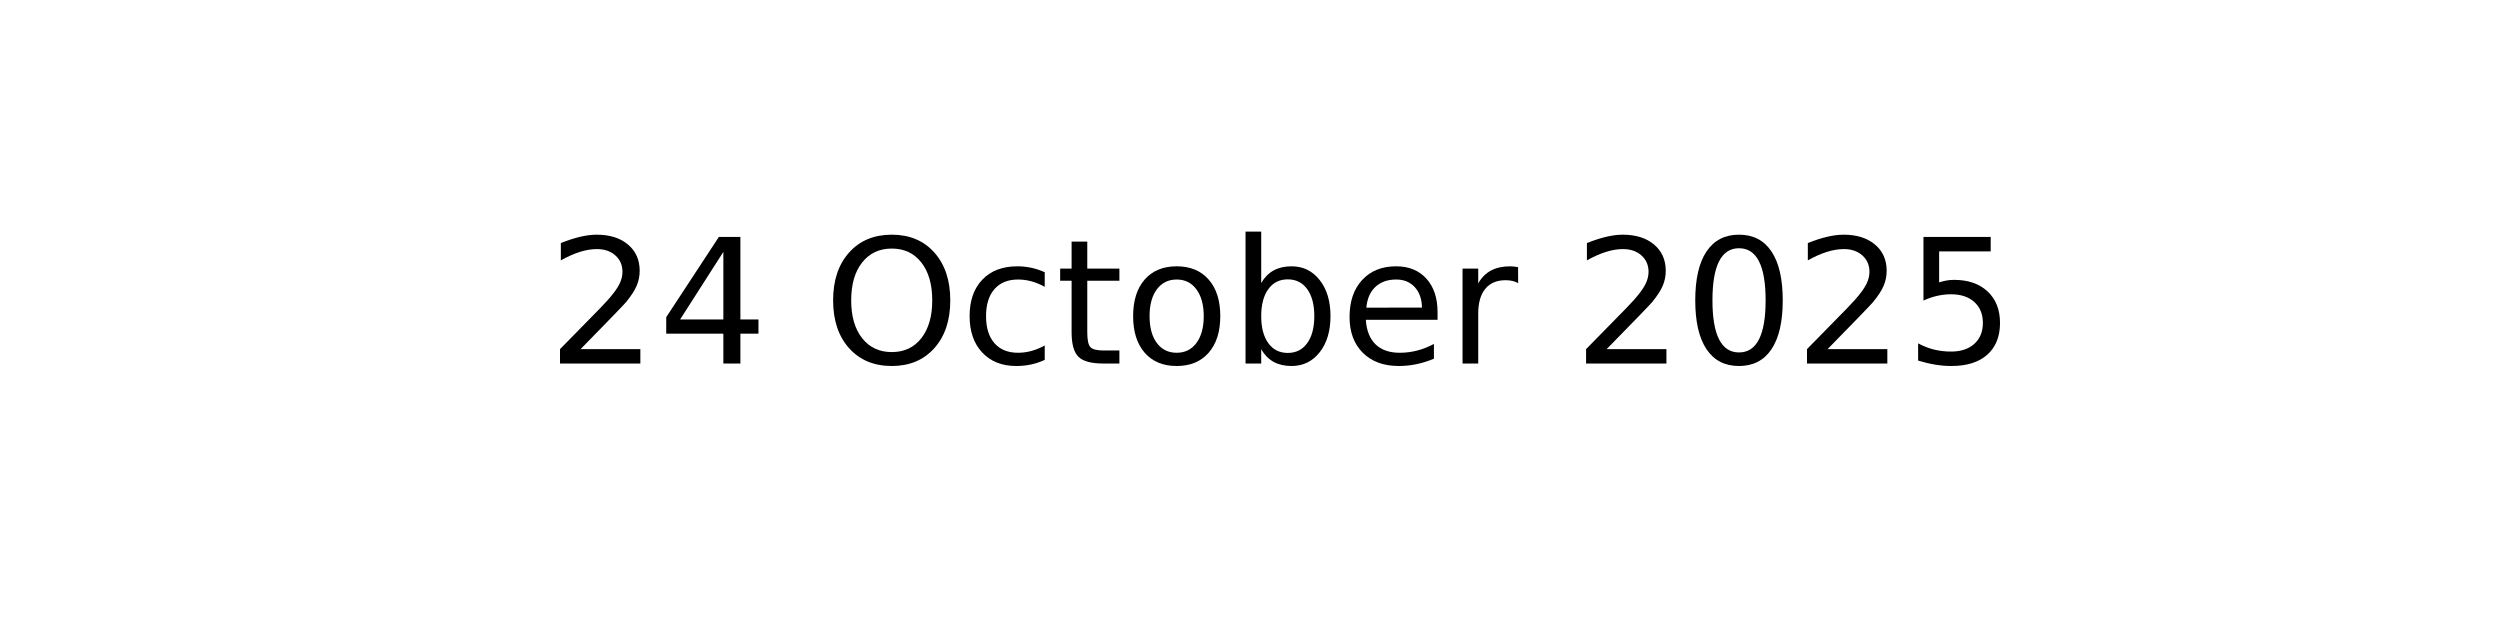
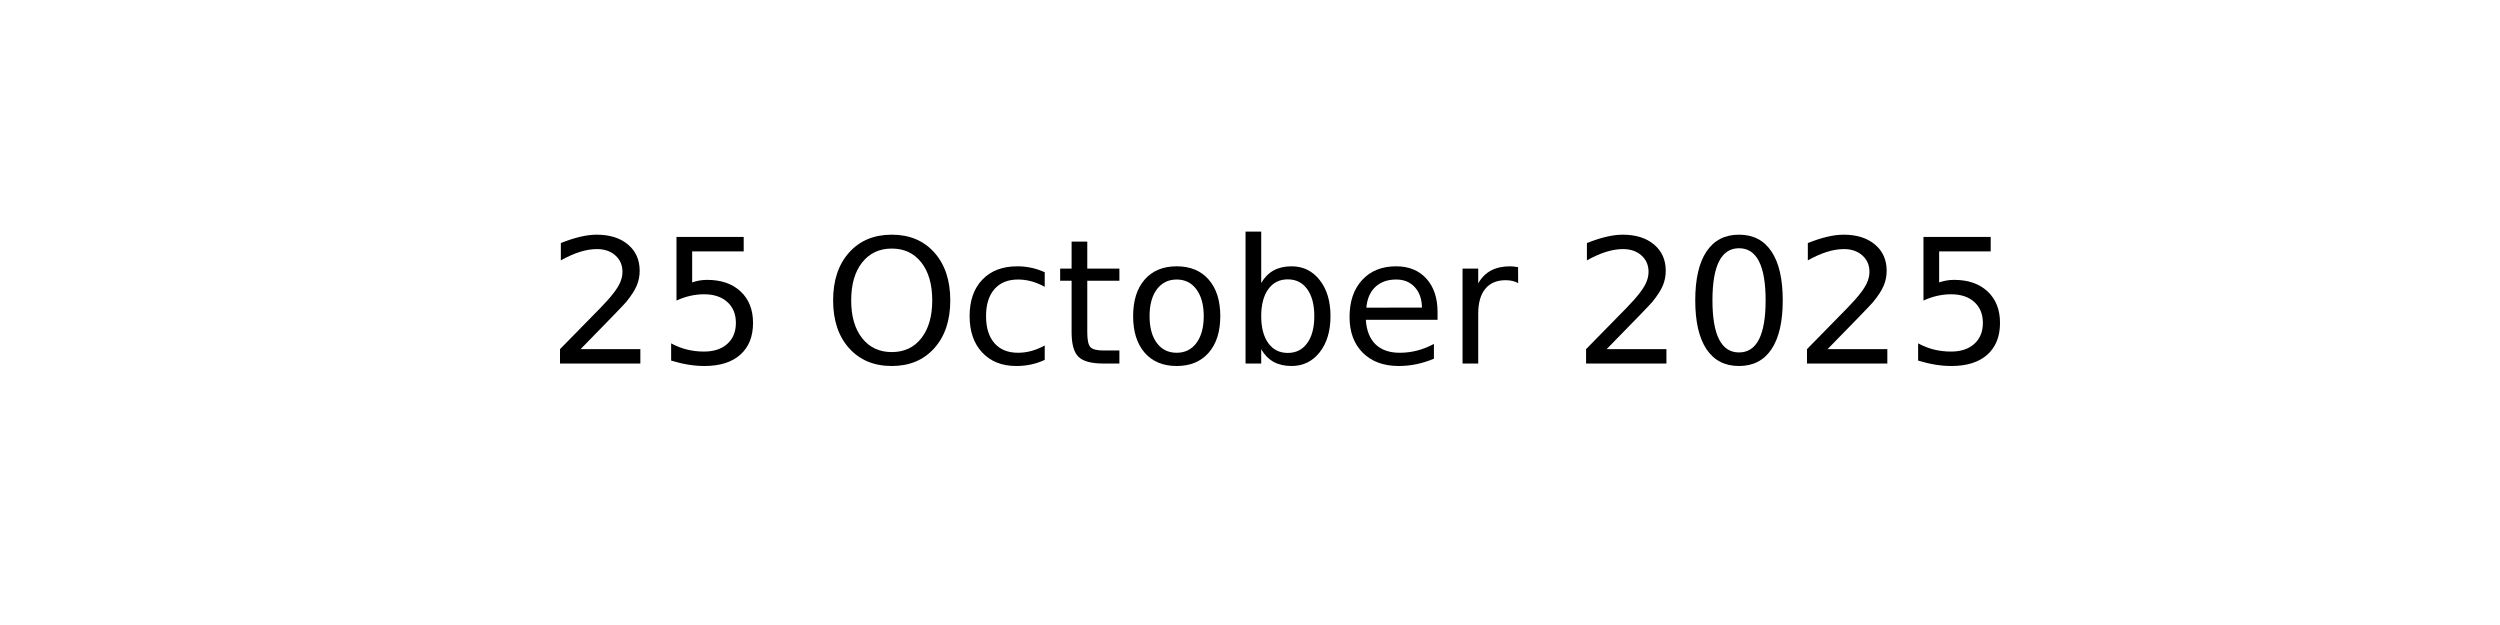
<svg xmlns="http://www.w3.org/2000/svg" xmlns:xlink="http://www.w3.org/1999/xlink" width="144pt" height="36pt" viewBox="0 0 144 36" version="1.1">
  <defs>
    <style type="text/css">*{stroke-linejoin: round; stroke-linecap: butt}</style>
  </defs>
  <g id="figure_1">
    <g id="axes_1">
      <g id="text_1">
        <g transform="translate(31.52344 20.93937) scale(0.1 -0.1)">
          <defs>
            <path id="DejaVuSans-32" d="M 1228 531  L 3431 531  L 3431 0  L 469 0  L 469 531  Q 828 903 1448 1529  Q 2069 2156 2228 2338  Q 2531 2678 2651 2914  Q 2772 3150 2772 3378  Q 2772 3750 2511 3984  Q 2250 4219 1831 4219  Q 1534 4219 1204 4116  Q 875 4013 500 3803  L 500 4441  Q 881 4594 1212 4672  Q 1544 4750 1819 4750  Q 2544 4750 2975 4387  Q 3406 4025 3406 3419  Q 3406 3131 3298 2873  Q 3191 2616 2906 2266  Q 2828 2175 2409 1742  Q 1991 1309 1228 531  z " transform="scale(0.015625)" />
-             <path id="DejaVuSans-34" d="M 2419 4116  L 825 1625  L 2419 1625  L 2419 4116  z M 2253 4666  L 3047 4666  L 3047 1625  L 3713 1625  L 3713 1100  L 3047 1100  L 3047 0  L 2419 0  L 2419 1100  L 313 1100  L 313 1709  L 2253 4666  z " transform="scale(0.015625)" />
+             <path id="DejaVuSans-35" d="M 691 4666  L 3169 4666  L 3169 4134  L 1269 4134  L 1269 2991  Q 1406 3038 1543 3061  Q 1681 3084 1819 3084  Q 2600 3084 3056 2656  Q 3513 2228 3513 1497  Q 3513 744 3044 326  Q 2575 -91 1722 -91  Q 1428 -91 1123 -41  Q 819 9 494 109  L 494 744  Q 775 591 1075 516  Q 1375 441 1709 441  Q 2250 441 2565 725  Q 2881 1009 2881 1497  Q 2881 1984 2565 2268  Q 2250 2553 1709 2553  Q 1456 2553 1204 2497  Q 953 2441 691 2322  L 691 4666  z " transform="scale(0.015625)" />
            <path id="DejaVuSans-20" transform="scale(0.015625)" />
            <path id="DejaVuSans-4f" d="M 2522 4238  Q 1834 4238 1429 3725  Q 1025 3213 1025 2328  Q 1025 1447 1429 934  Q 1834 422 2522 422  Q 3209 422 3611 934  Q 4013 1447 4013 2328  Q 4013 3213 3611 3725  Q 3209 4238 2522 4238  z M 2522 4750  Q 3503 4750 4090 4092  Q 4678 3434 4678 2328  Q 4678 1225 4090 567  Q 3503 -91 2522 -91  Q 1538 -91 948 565  Q 359 1222 359 2328  Q 359 3434 948 4092  Q 1538 4750 2522 4750  z " transform="scale(0.015625)" />
            <path id="DejaVuSans-63" d="M 3122 3366  L 3122 2828  Q 2878 2963 2633 3030  Q 2388 3097 2138 3097  Q 1578 3097 1268 2742  Q 959 2388 959 1747  Q 959 1106 1268 751  Q 1578 397 2138 397  Q 2388 397 2633 464  Q 2878 531 3122 666  L 3122 134  Q 2881 22 2623 -34  Q 2366 -91 2075 -91  Q 1284 -91 818 406  Q 353 903 353 1747  Q 353 2603 823 3093  Q 1294 3584 2113 3584  Q 2378 3584 2631 3529  Q 2884 3475 3122 3366  z " transform="scale(0.015625)" />
            <path id="DejaVuSans-74" d="M 1172 4494  L 1172 3500  L 2356 3500  L 2356 3053  L 1172 3053  L 1172 1153  Q 1172 725 1289 603  Q 1406 481 1766 481  L 2356 481  L 2356 0  L 1766 0  Q 1100 0 847 248  Q 594 497 594 1153  L 594 3053  L 172 3053  L 172 3500  L 594 3500  L 594 4494  L 1172 4494  z " transform="scale(0.015625)" />
            <path id="DejaVuSans-6f" d="M 1959 3097  Q 1497 3097 1228 2736  Q 959 2375 959 1747  Q 959 1119 1226 758  Q 1494 397 1959 397  Q 2419 397 2687 759  Q 2956 1122 2956 1747  Q 2956 2369 2687 2733  Q 2419 3097 1959 3097  z M 1959 3584  Q 2709 3584 3137 3096  Q 3566 2609 3566 1747  Q 3566 888 3137 398  Q 2709 -91 1959 -91  Q 1206 -91 779 398  Q 353 888 353 1747  Q 353 2609 779 3096  Q 1206 3584 1959 3584  z " transform="scale(0.015625)" />
            <path id="DejaVuSans-62" d="M 3116 1747  Q 3116 2381 2855 2742  Q 2594 3103 2138 3103  Q 1681 3103 1420 2742  Q 1159 2381 1159 1747  Q 1159 1113 1420 752  Q 1681 391 2138 391  Q 2594 391 2855 752  Q 3116 1113 3116 1747  z M 1159 2969  Q 1341 3281 1617 3432  Q 1894 3584 2278 3584  Q 2916 3584 3314 3078  Q 3713 2572 3713 1747  Q 3713 922 3314 415  Q 2916 -91 2278 -91  Q 1894 -91 1617 61  Q 1341 213 1159 525  L 1159 0  L 581 0  L 581 4863  L 1159 4863  L 1159 2969  z " transform="scale(0.015625)" />
            <path id="DejaVuSans-65" d="M 3597 1894  L 3597 1613  L 953 1613  Q 991 1019 1311 708  Q 1631 397 2203 397  Q 2534 397 2845 478  Q 3156 559 3463 722  L 3463 178  Q 3153 47 2828 -22  Q 2503 -91 2169 -91  Q 1331 -91 842 396  Q 353 884 353 1716  Q 353 2575 817 3079  Q 1281 3584 2069 3584  Q 2775 3584 3186 3129  Q 3597 2675 3597 1894  z M 3022 2063  Q 3016 2534 2758 2815  Q 2500 3097 2075 3097  Q 1594 3097 1305 2825  Q 1016 2553 972 2059  L 3022 2063  z " transform="scale(0.015625)" />
            <path id="DejaVuSans-72" d="M 2631 2963  Q 2534 3019 2420 3045  Q 2306 3072 2169 3072  Q 1681 3072 1420 2755  Q 1159 2438 1159 1844  L 1159 0  L 581 0  L 581 3500  L 1159 3500  L 1159 2956  Q 1341 3275 1631 3429  Q 1922 3584 2338 3584  Q 2397 3584 2469 3576  Q 2541 3569 2628 3553  L 2631 2963  z " transform="scale(0.015625)" />
            <path id="DejaVuSans-30" d="M 2034 4250  Q 1547 4250 1301 3770  Q 1056 3291 1056 2328  Q 1056 1369 1301 889  Q 1547 409 2034 409  Q 2525 409 2770 889  Q 3016 1369 3016 2328  Q 3016 3291 2770 3770  Q 2525 4250 2034 4250  z M 2034 4750  Q 2819 4750 3233 4129  Q 3647 3509 3647 2328  Q 3647 1150 3233 529  Q 2819 -91 2034 -91  Q 1250 -91 836 529  Q 422 1150 422 2328  Q 422 3509 836 4129  Q 1250 4750 2034 4750  z " transform="scale(0.015625)" />
-             <path id="DejaVuSans-35" d="M 691 4666  L 3169 4666  L 3169 4134  L 1269 4134  L 1269 2991  Q 1406 3038 1543 3061  Q 1681 3084 1819 3084  Q 2600 3084 3056 2656  Q 3513 2228 3513 1497  Q 3513 744 3044 326  Q 2575 -91 1722 -91  Q 1428 -91 1123 -41  Q 819 9 494 109  L 494 744  Q 775 591 1075 516  Q 1375 441 1709 441  Q 2250 441 2565 725  Q 2881 1009 2881 1497  Q 2881 1984 2565 2268  Q 2250 2553 1709 2553  Q 1456 2553 1204 2497  Q 953 2441 691 2322  L 691 4666  z " transform="scale(0.015625)" />
          </defs>
          <use xlink:href="#DejaVuSans-32" />
-           <use xlink:href="#DejaVuSans-34" x="63.623" />
+           <use xlink:href="#DejaVuSans-35" x="63.623" />
          <use xlink:href="#DejaVuSans-20" x="127.246" />
          <use xlink:href="#DejaVuSans-4f" x="159.033" />
          <use xlink:href="#DejaVuSans-63" x="237.744" />
          <use xlink:href="#DejaVuSans-74" x="292.725" />
          <use xlink:href="#DejaVuSans-6f" x="331.934" />
          <use xlink:href="#DejaVuSans-62" x="393.115" />
          <use xlink:href="#DejaVuSans-65" x="456.592" />
          <use xlink:href="#DejaVuSans-72" x="518.115" />
          <use xlink:href="#DejaVuSans-20" x="559.229" />
          <use xlink:href="#DejaVuSans-32" x="591.016" />
          <use xlink:href="#DejaVuSans-30" x="654.639" />
          <use xlink:href="#DejaVuSans-32" x="718.262" />
          <use xlink:href="#DejaVuSans-35" x="781.885" />
        </g>
      </g>
    </g>
  </g>
</svg>
